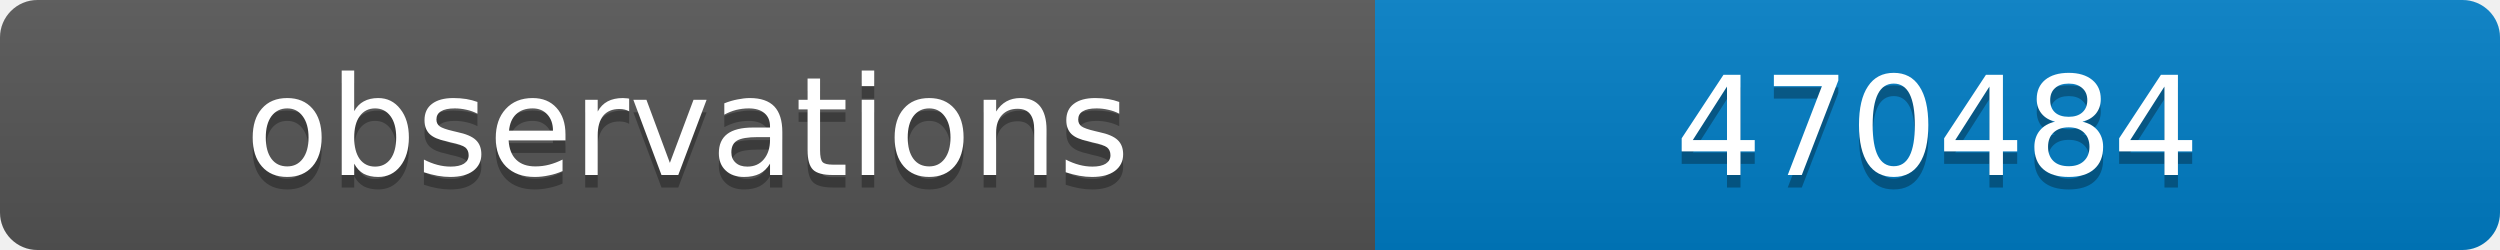
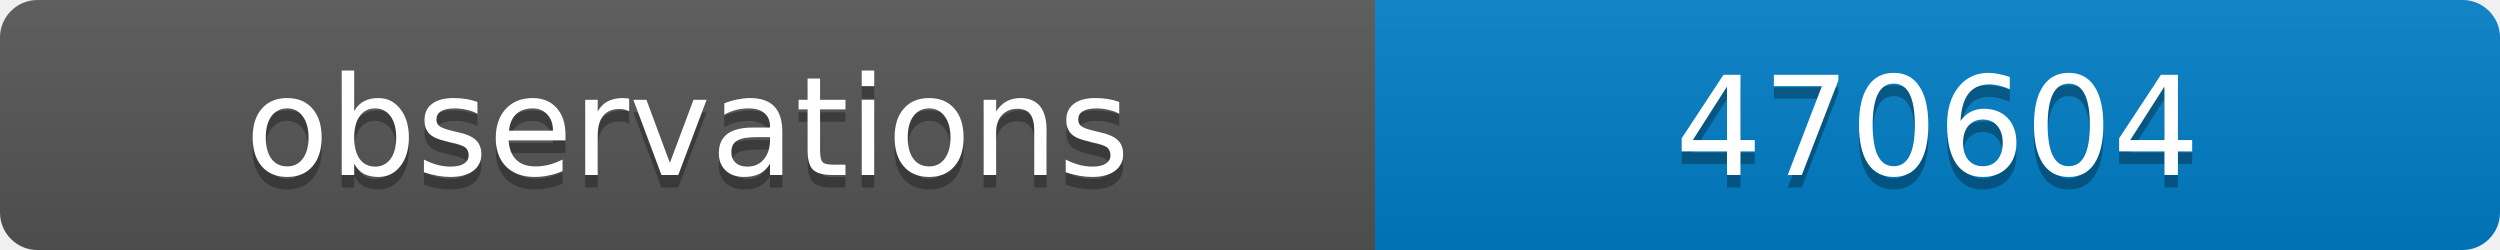
<svg xmlns="http://www.w3.org/2000/svg" width="200" height="20">
  <linearGradient id="b" x2="0" y2="100%">
    <stop offset="0" stop-color="#bbb" stop-opacity=".1" />
    <stop offset="1" stop-opacity=".1" />
  </linearGradient>
  <clipPath id="a">
    <rect width="200" height="20" rx="3" fill="#fff" />
  </clipPath>
  <g clip-path="url(#a)">
    <path fill="#555" d="M0 0h110v20H0z" />
    <path fill="#007ec6" d="M110 0h90v20H110z" />
    <path fill="url(#b)" d="M0 0h200v20H0z" />
  </g>
  <g fill="#fff" text-anchor="middle" font-family="DejaVu Sans,Verdana,Geneva,sans-serif" font-size="11">
    <text x="55" y="15" fill="#010101" fill-opacity=".3">observations</text>
    <text x="55" y="14">observations</text>
-     <text x="155" y="15" fill="#010101" fill-opacity=".3">470484</text>
-     <text x="155" y="14">470484</text>
+     <text x="155" y="15" fill="#010101" fill-opacity=".3">470604</text>
+     <text x="155" y="14">470604</text>
  </g>
</svg>
